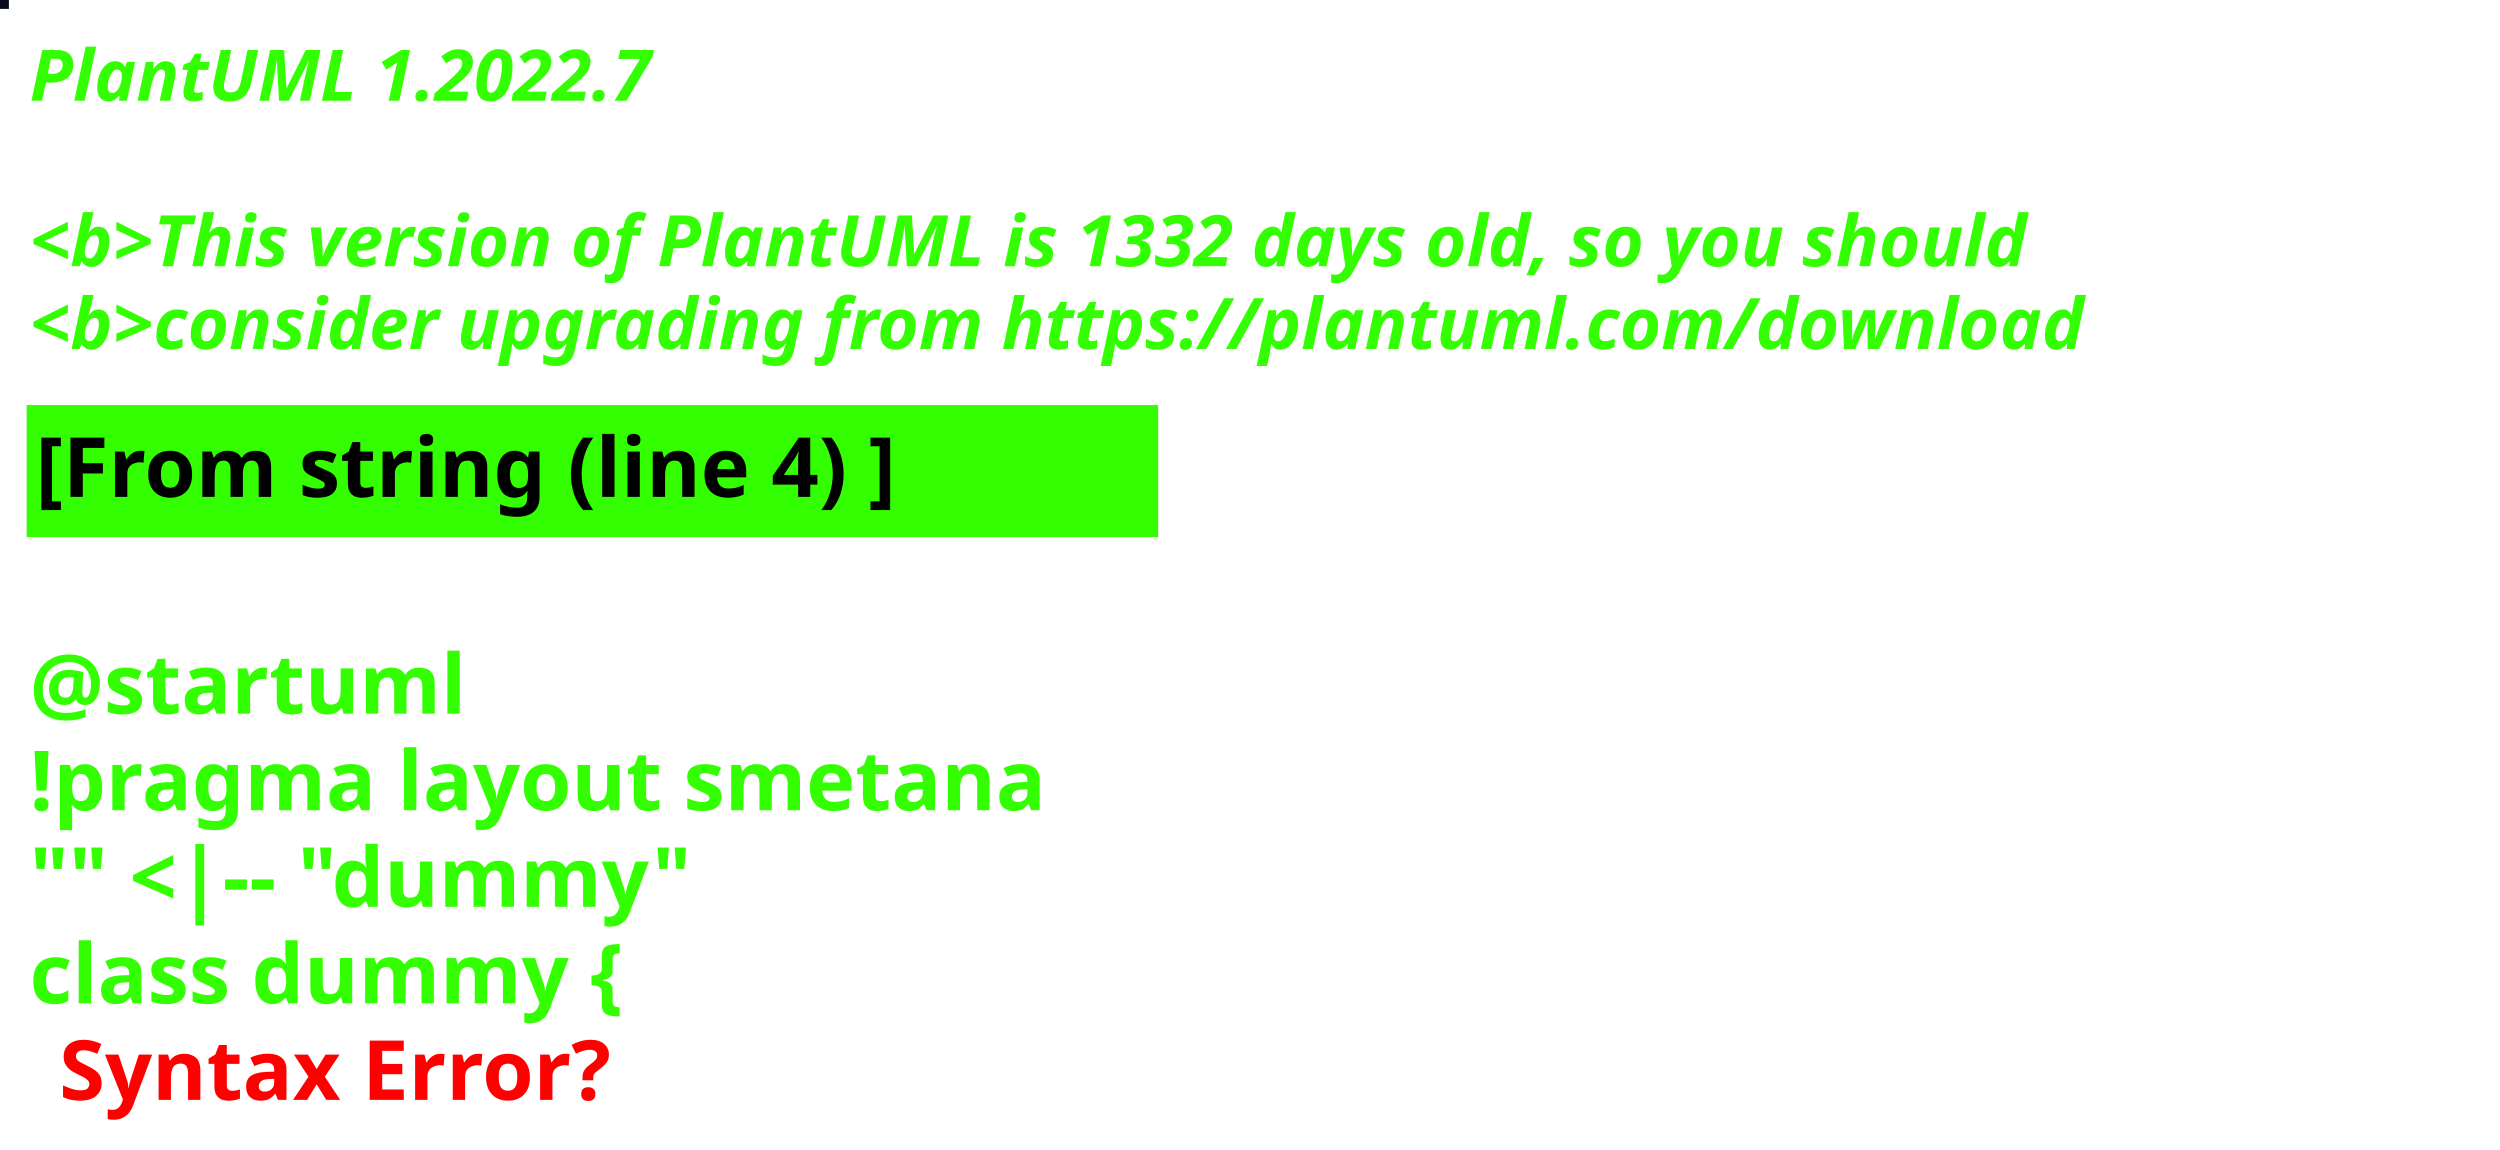
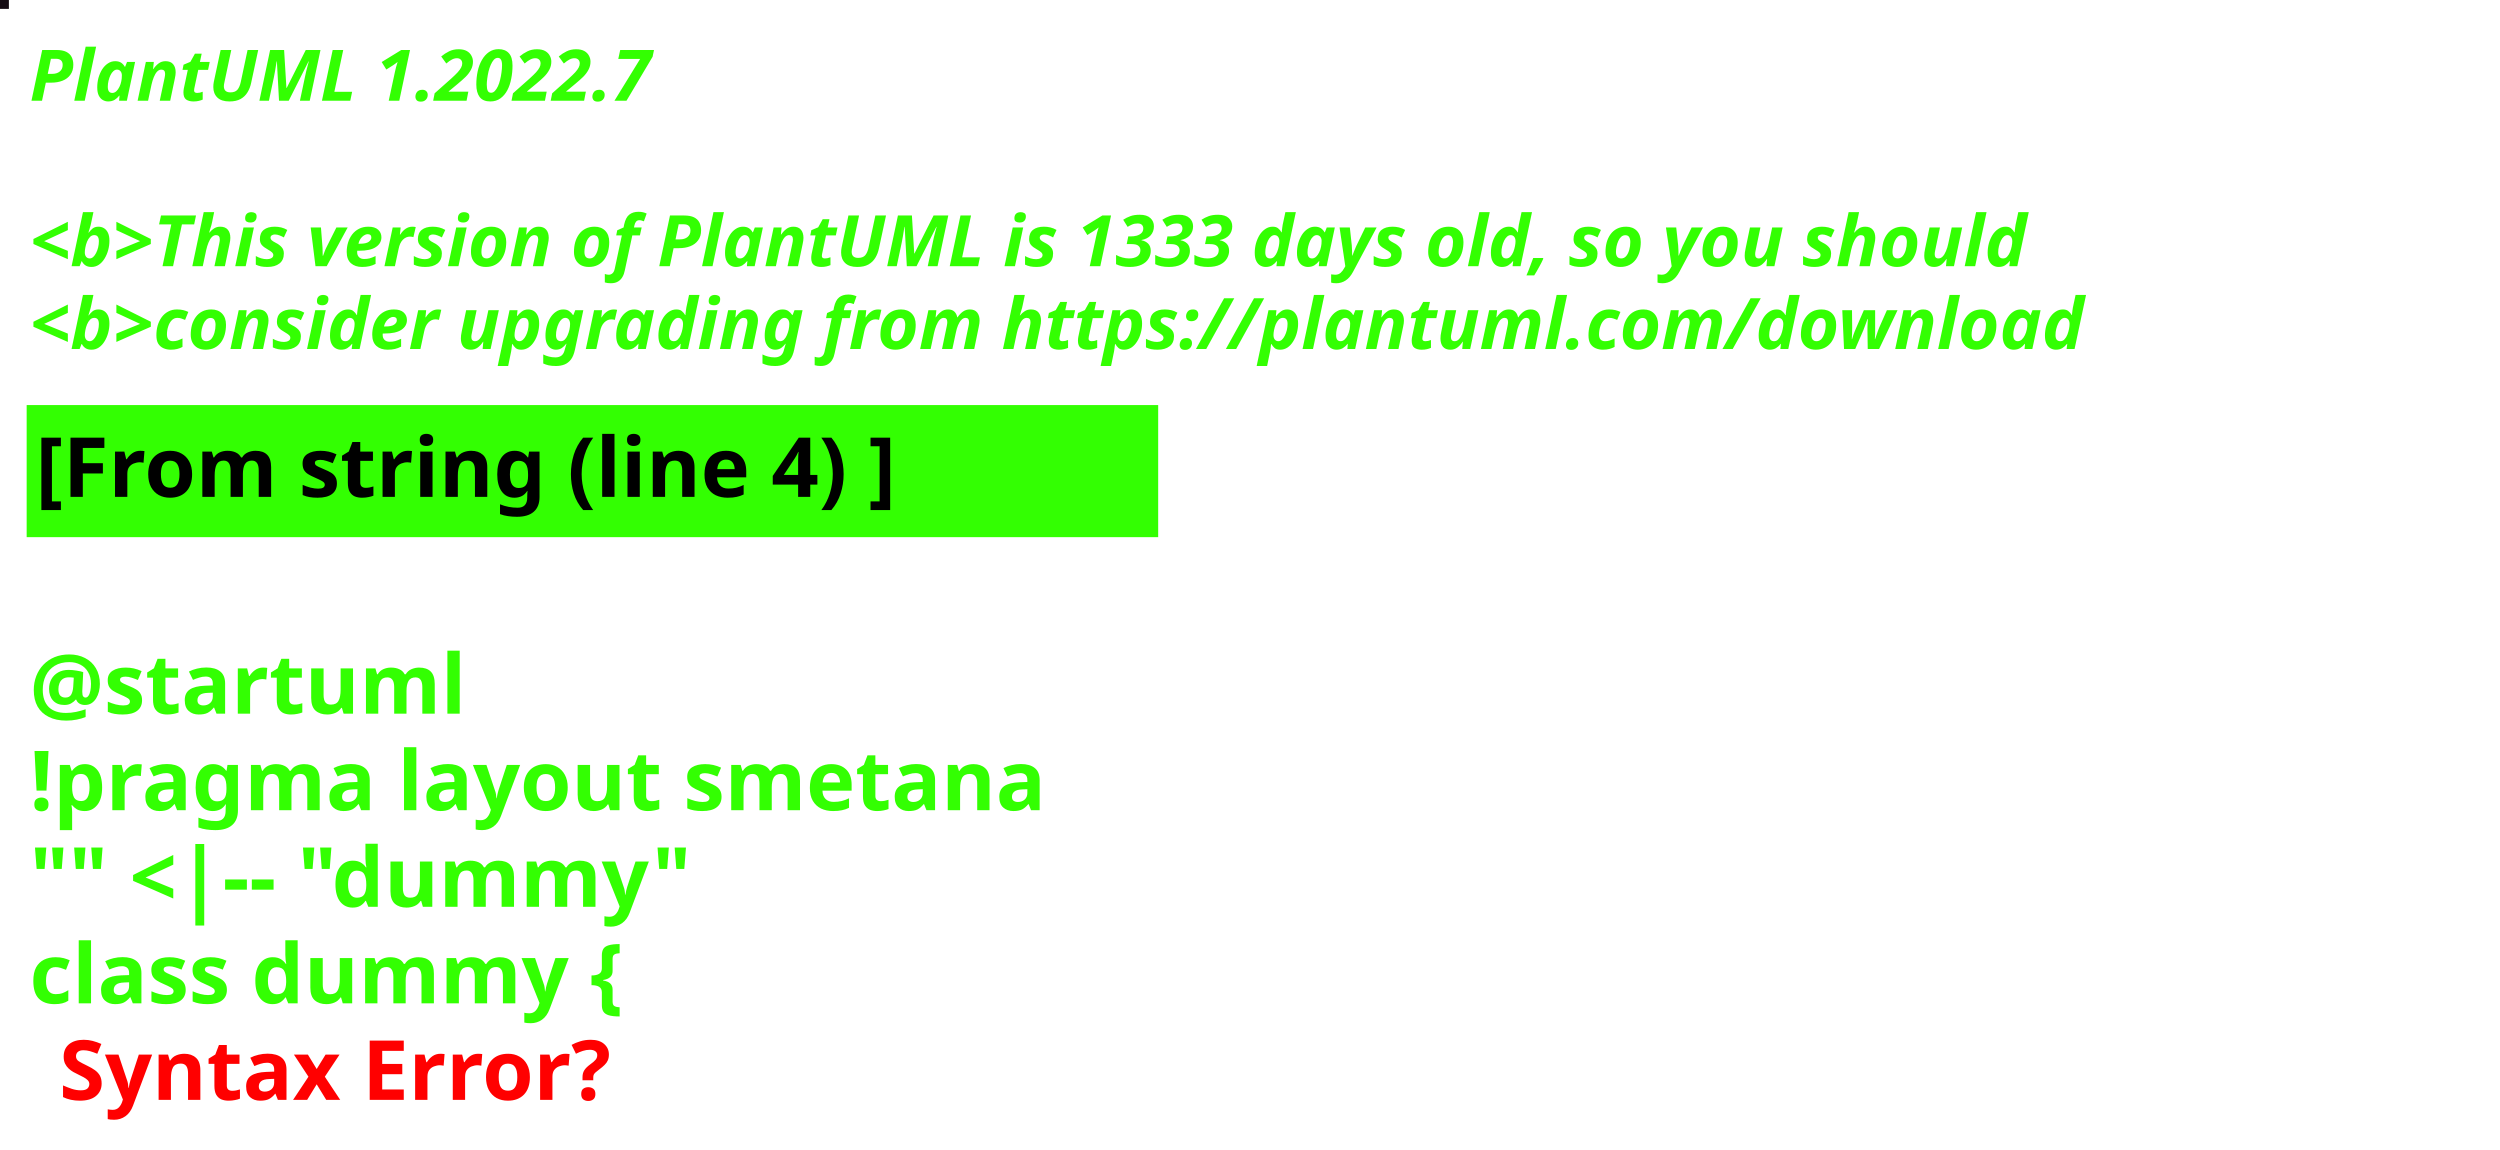
<svg xmlns="http://www.w3.org/2000/svg" contentStyleType="text/css" height="194px" preserveAspectRatio="none" style="width:422px;height:194px;background:#000000;" version="1.1" viewBox="0 0 422 194" width="422px" zoomAndPan="magnify">
  <defs />
  <g>
-     <rect fill="#080B19" height="1" style="stroke:#080B19;stroke-width:1.0;" width="1" x="0" y="0" />
+     <rect fill="#160C14" height="1" style="stroke:#160C14;stroke-width:1.0;" width="1" x="0" y="0" />
    <text fill="#33FF02" font-family="sans-serif" font-size="12" font-style="italic" font-weight="bold" lengthAdjust="spacing" textLength="127" x="5" y="17">PlantUML 1.2022.7</text>
    <text fill="#33FF02" font-family="sans-serif" font-size="12" font-style="italic" font-weight="bold" lengthAdjust="spacing" textLength="4" x="5" y="30.969"> </text>
-     <text fill="#33FF02" font-family="sans-serif" font-size="12" font-style="italic" font-weight="bold" lengthAdjust="spacing" textLength="407" x="5" y="44.938">&lt;b&gt;This version of PlantUML is 1332 days old, so you should</text>
+     <text fill="#33FF02" font-family="sans-serif" font-size="12" font-style="italic" font-weight="bold" lengthAdjust="spacing" textLength="407" x="5" y="44.938">&lt;b&gt;This version of PlantUML is 1333 days old, so you should</text>
    <text fill="#33FF02" font-family="sans-serif" font-size="12" font-style="italic" font-weight="bold" lengthAdjust="spacing" textLength="408" x="5" y="58.906">&lt;b&gt;consider upgrading from https://plantuml.com/download</text>
    <rect fill="#33FF02" height="21.297" style="stroke:#33FF02;stroke-width:1.0;" width="190" x="5" y="68.875" />
    <text fill="#000000" font-family="sans-serif" font-size="14" font-weight="bold" lengthAdjust="spacing" textLength="168" x="6" y="83.875">[From string (line 4) ]</text>
    <text fill="#33FF02" font-family="sans-serif" font-size="14" font-weight="bold" lengthAdjust="spacing" textLength="5" x="5" y="104.172"> </text>
    <text fill="#33FF02" font-family="sans-serif" font-size="14" font-weight="bold" lengthAdjust="spacing" textLength="79" x="5" y="120.469">@startuml</text>
    <text fill="#33FF02" font-family="sans-serif" font-size="14" font-weight="bold" lengthAdjust="spacing" textLength="190" x="5" y="136.766">!pragma layout smetana</text>
    <text fill="#33FF02" font-family="sans-serif" font-size="14" font-weight="bold" lengthAdjust="spacing" textLength="124" x="5" y="153.062">"" &lt;|-- "dummy"</text>
    <text fill="#33FF02" font-family="sans-serif" font-size="14" font-weight="bold" lengthAdjust="spacing" text-decoration="wavy underline" textLength="117" x="5" y="169.359">class dummy {</text>
    <text fill="#FF0000" font-family="sans-serif" font-size="14" font-weight="bold" lengthAdjust="spacing" textLength="106" x="10" y="185.656">Syntax Error?</text>
  </g>
</svg>
